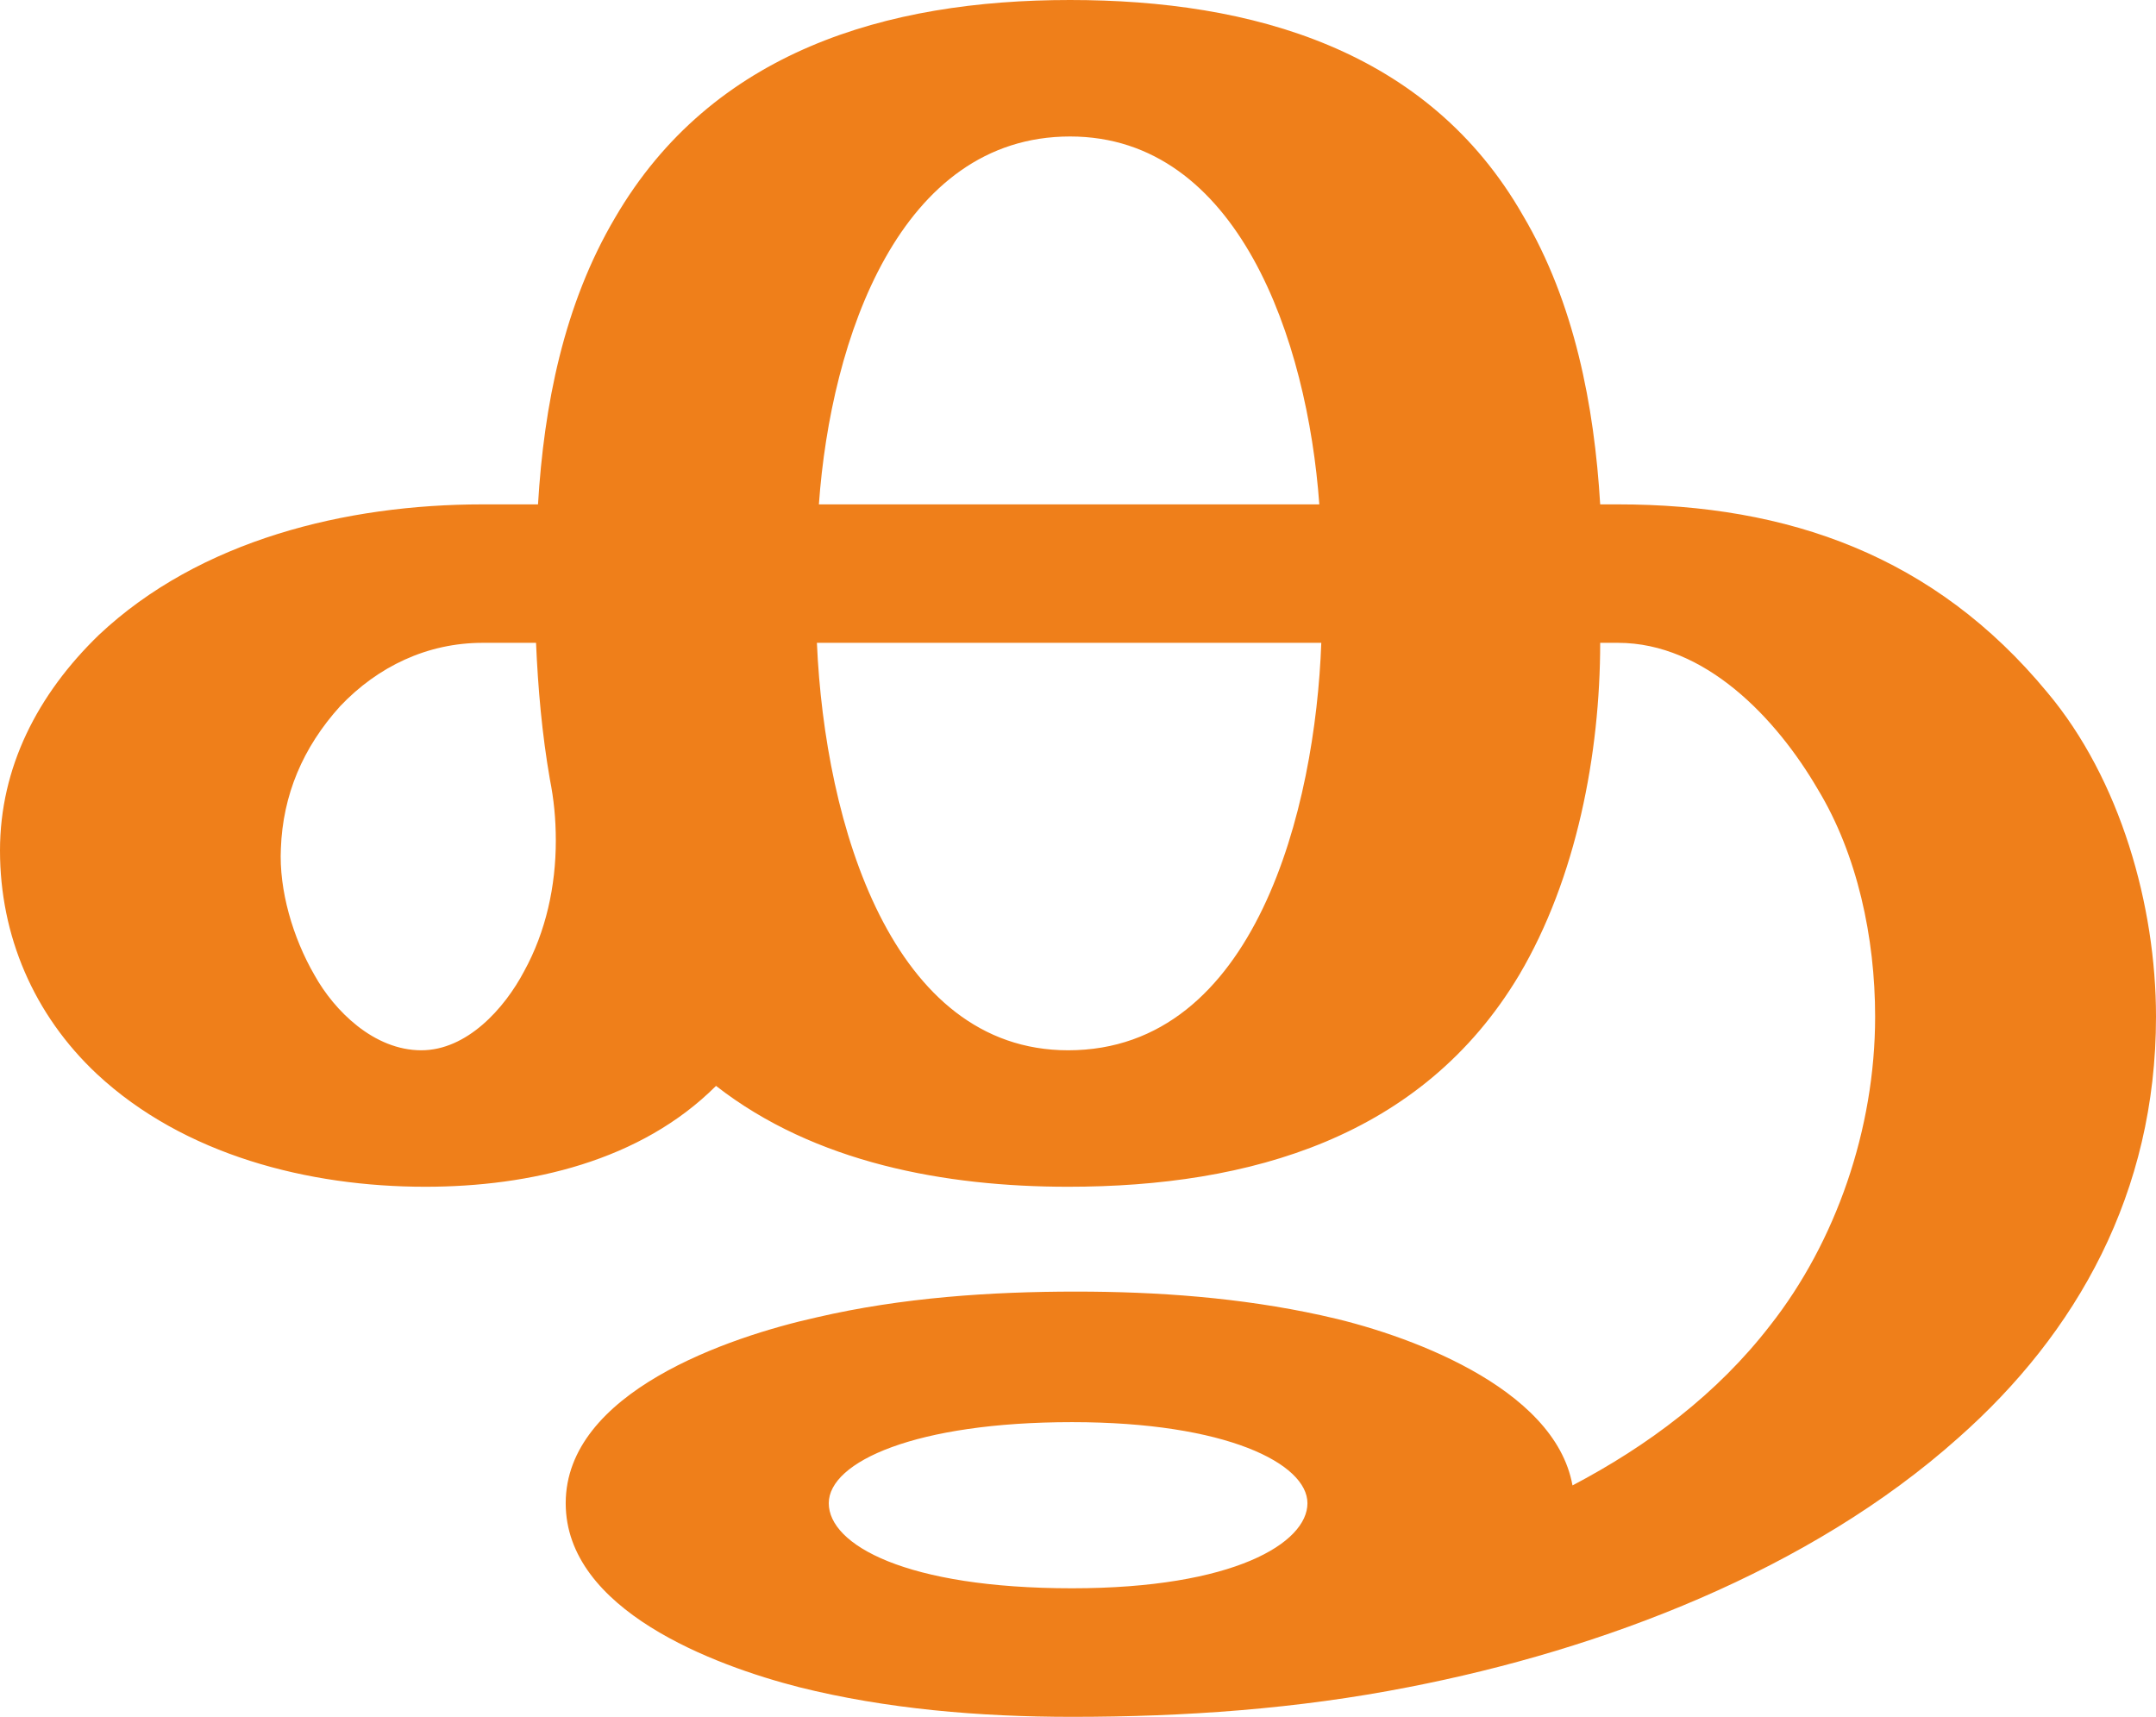
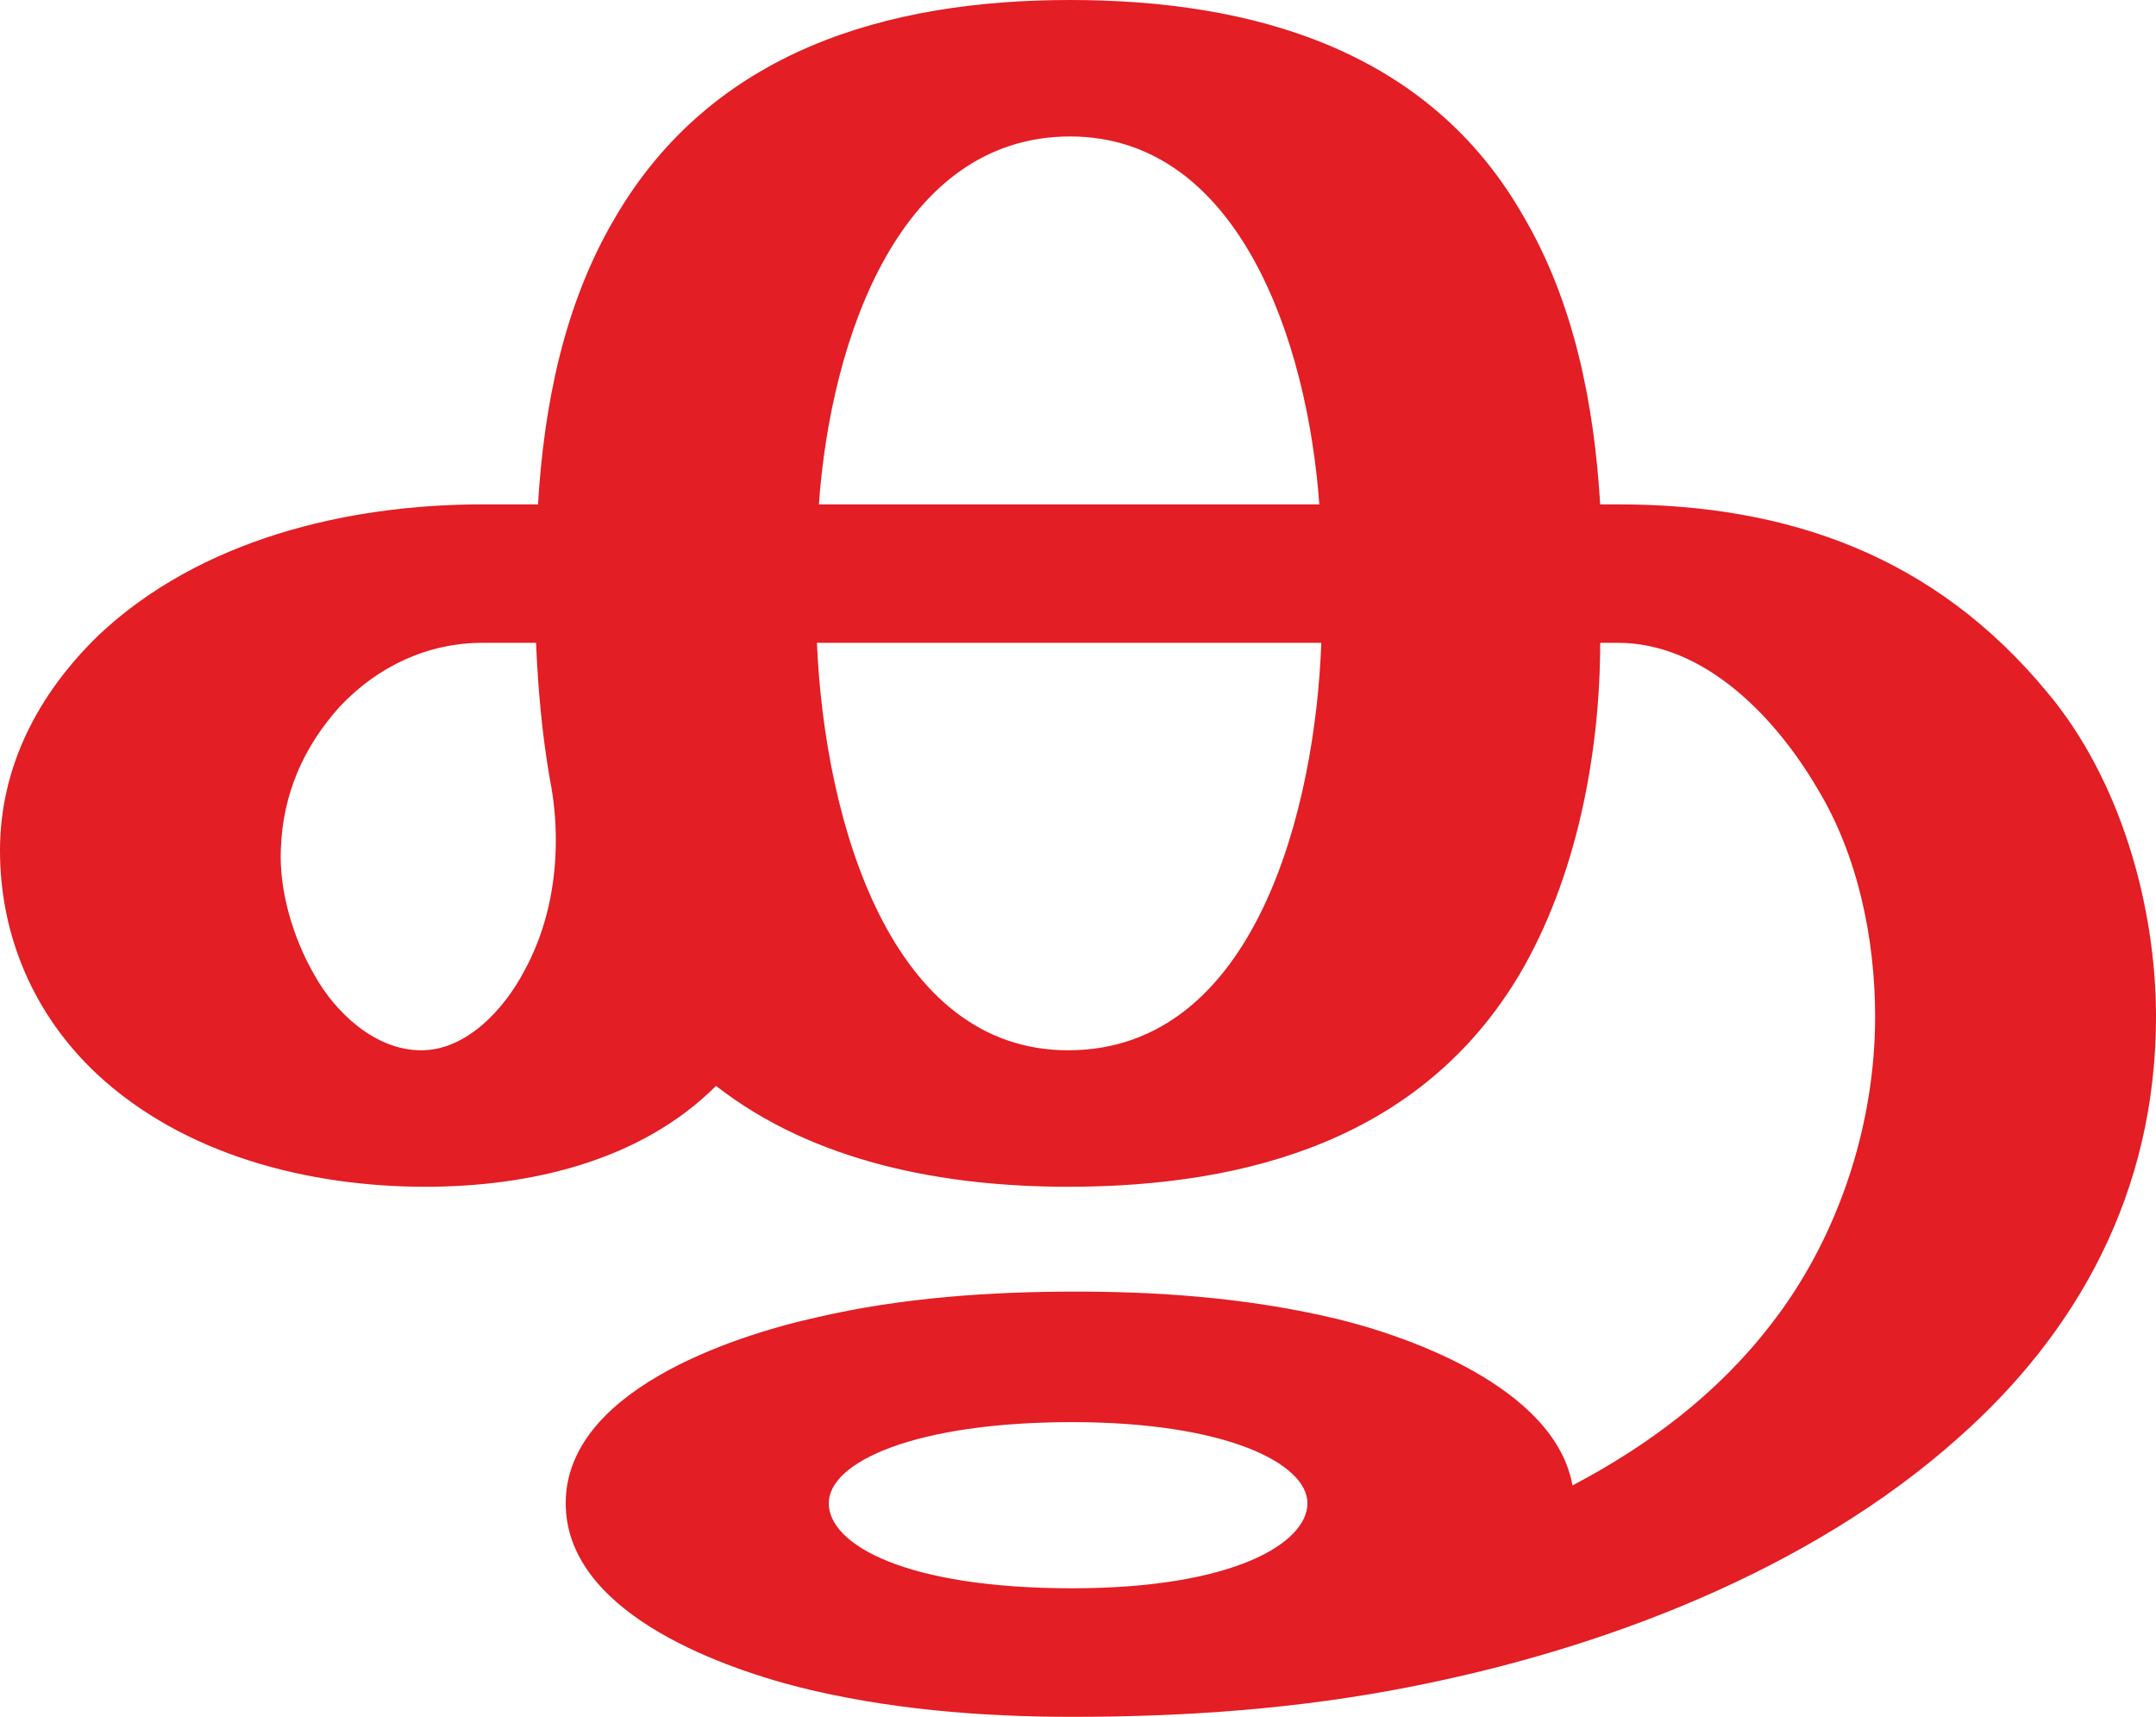
<svg xmlns="http://www.w3.org/2000/svg" xml:space="preserve" width="1090px" height="868px" version="1.1" style="shape-rendering:geometricPrecision; text-rendering:geometricPrecision; image-rendering:optimizeQuality; fill-rule:evenodd; clip-rule:evenodd" viewBox="0 0 1090 868">
  <defs>
    <style type="text/css">
   
-     .fil0 {fill:#EF7F1A;fill-rule:nonzero}
+     .fil0 {fill:#E31E24;fill-rule:nonzero}
   
  </style>
  </defs>
  <g id="Layer_x0020_1">
    <path class="fil0" d="M213 531c-24,0 -44,-20 -54,-38 -11,-19 -18,-43 -17,-64 1,-27 11,-51 30,-72 19,-20 44,-32 72,-32l27 0c1,23 3,46 7,69 2,10 3,20 3,31 0,23 -5,46 -16,66 -10,19 -29,40 -52,40zm327 0c-89,0 -123,-114 -127,-206l255 0c-3,83 -33,206 -128,206zm127 -276l-253 0c6,-84 41,-186 127,-186 85,0 120,103 126,186zm-125 613c57,0 114,-4 170,-15 98,-19 203,-59 278,-126 60,-53 100,-124 100,-213 0,-56 -18,-120 -55,-164 -57,-69 -131,-95 -217,-95l-9 0c-3,-50 -13,-102 -39,-146 -48,-84 -137,-109 -229,-109 -93,0 -181,26 -230,110 -26,44 -36,95 -39,145l-28 0c-69,0 -143,18 -194,66 -31,30 -50,67 -50,109 0,43 17,83 49,113 44,41 107,57 166,57 53,0 109,-13 147,-51 50,39 116,51 178,51 92,0 179,-25 228,-107 29,-49 41,-112 41,-168l9 0c44,0 80,38 101,74 20,33 29,75 29,115 0,57 -20,114 -53,156 -27,35 -62,61 -100,81 -9,-50 -85,-77 -127,-86 -41,-9 -83,-12 -124,-12 -43,0 -88,3 -131,13 -45,10 -127,38 -127,94 0,54 75,82 118,93 44,11 91,15 138,15zm0 -65c-84,0 -123,-22 -123,-43 0,-21 44,-41 123,-41 78,0 119,21 119,41 0,20 -37,43 -119,43z" />
  </g>
</svg>
